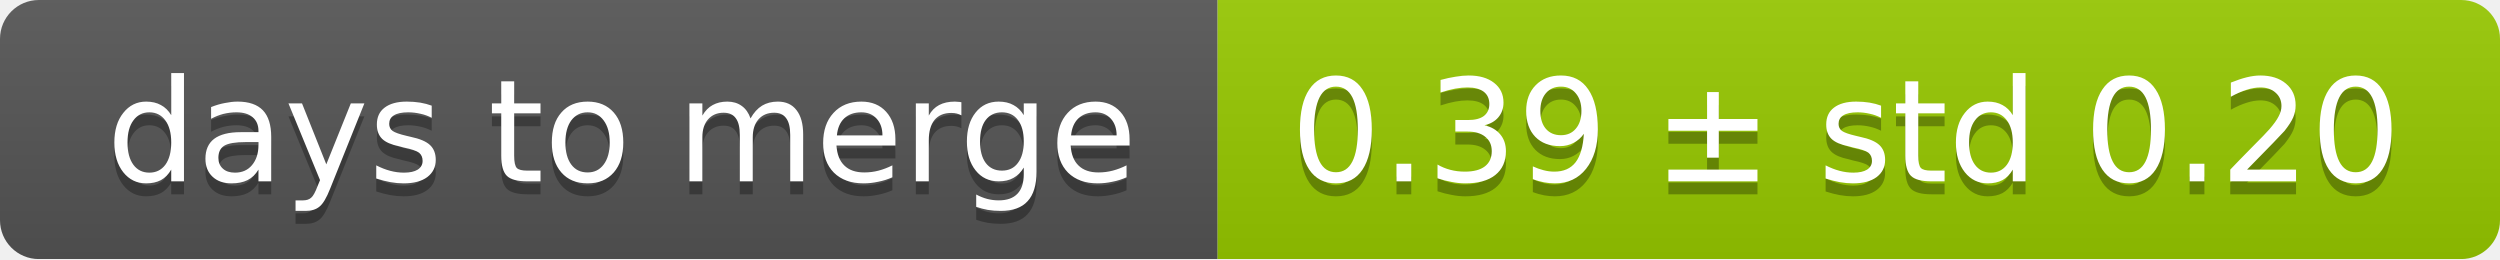
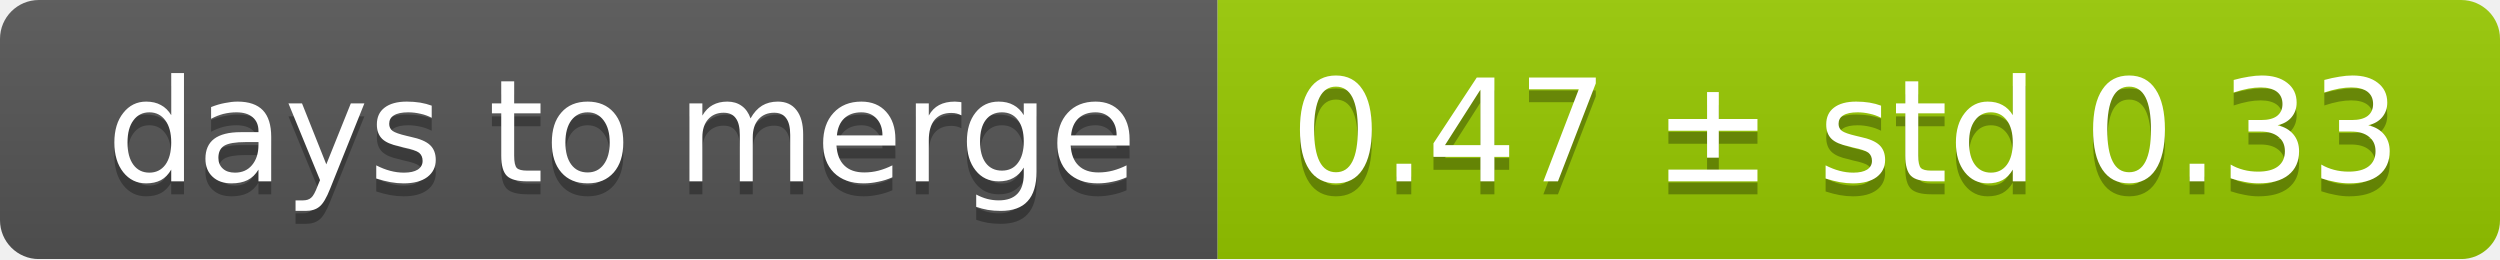
<svg xmlns="http://www.w3.org/2000/svg" width="193" height="20">
  <linearGradient id="smooth" x2="0" y2="100%">
    <stop offset="0" stop-color="#bbb" stop-opacity=".1" />
    <stop offset="1" stop-opacity=".1" />
  </linearGradient>
  <mask id="round">
    <rect width="193" height="20" rx="3" fill="#fff" />
  </mask>
  <g mask="url(#round)">
    <rect width="94" height="20" fill="#555" />
    <rect x="94" width="99" height="20" fill="#97ca00" />
    <rect width="193" height="20" fill="url(#smooth)" />
  </g>
  <g fill="#fff" text-anchor="middle" font-family="DejaVu Sans,Verdana,Geneva,sans-serif" font-size="11">
    <text x="48" y="15" fill="#010101" fill-opacity=".3">days to merge</text>
    <text x="48" y="14">days to merge</text>
-     <text x="142.5" y="15" fill="#010101" fill-opacity=".3">0.39 ± std 0.20</text>
-     <text x="142.5" y="14">0.39 ± std 0.20</text>
+     <text x="142.5" y="15" fill="#010101" fill-opacity=".3">0.47 ± std 0.33</text>
+     <text x="142.5" y="14">0.47 ± std 0.33</text>
  </g>
</svg>
